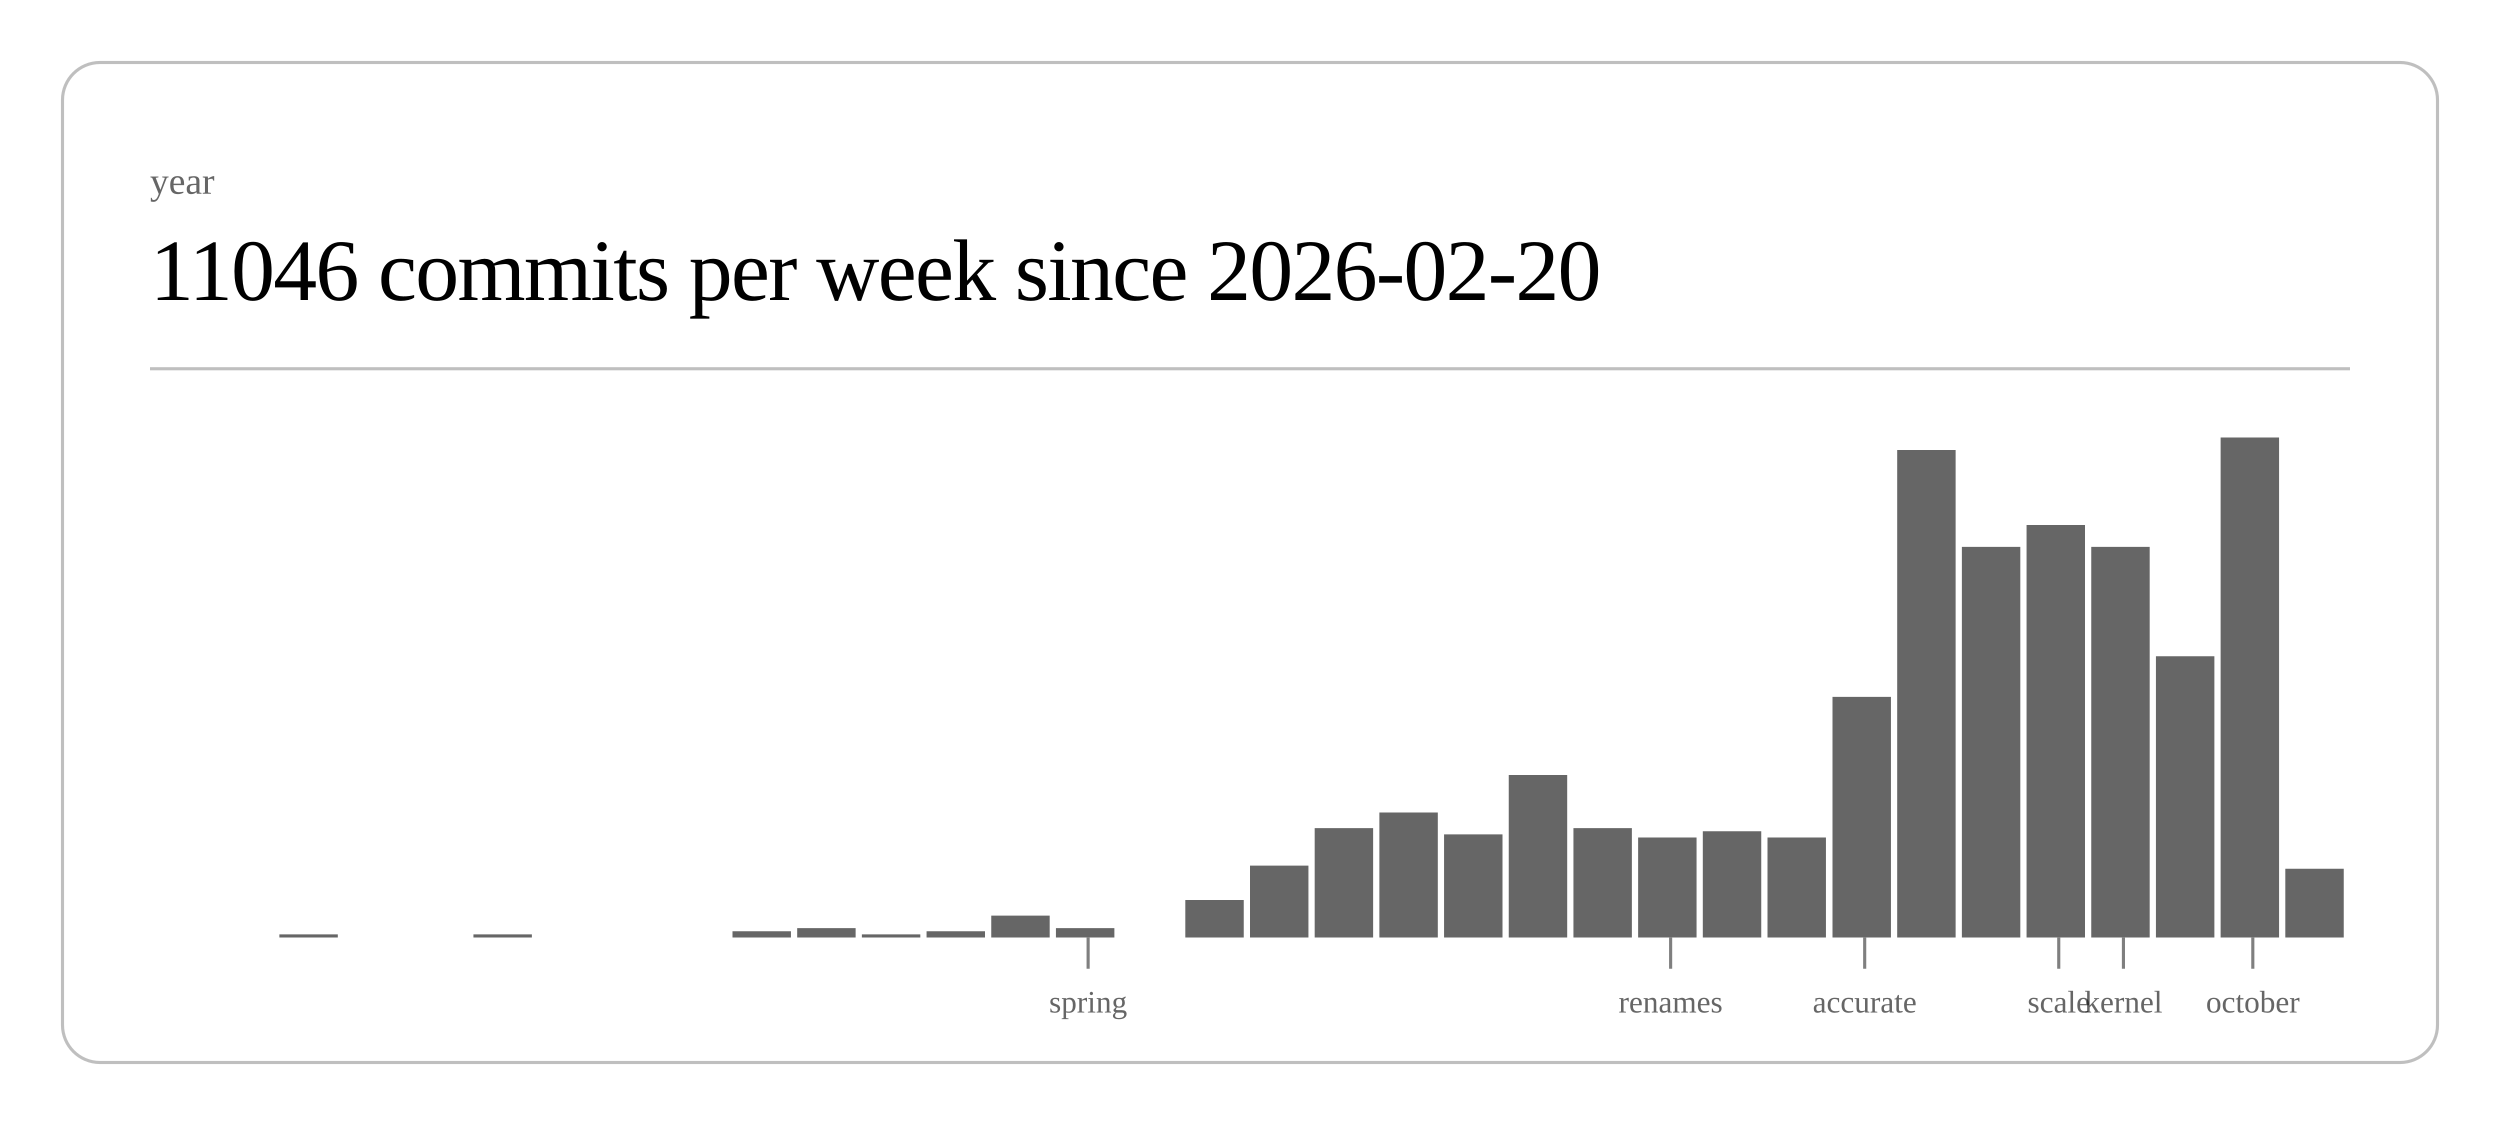
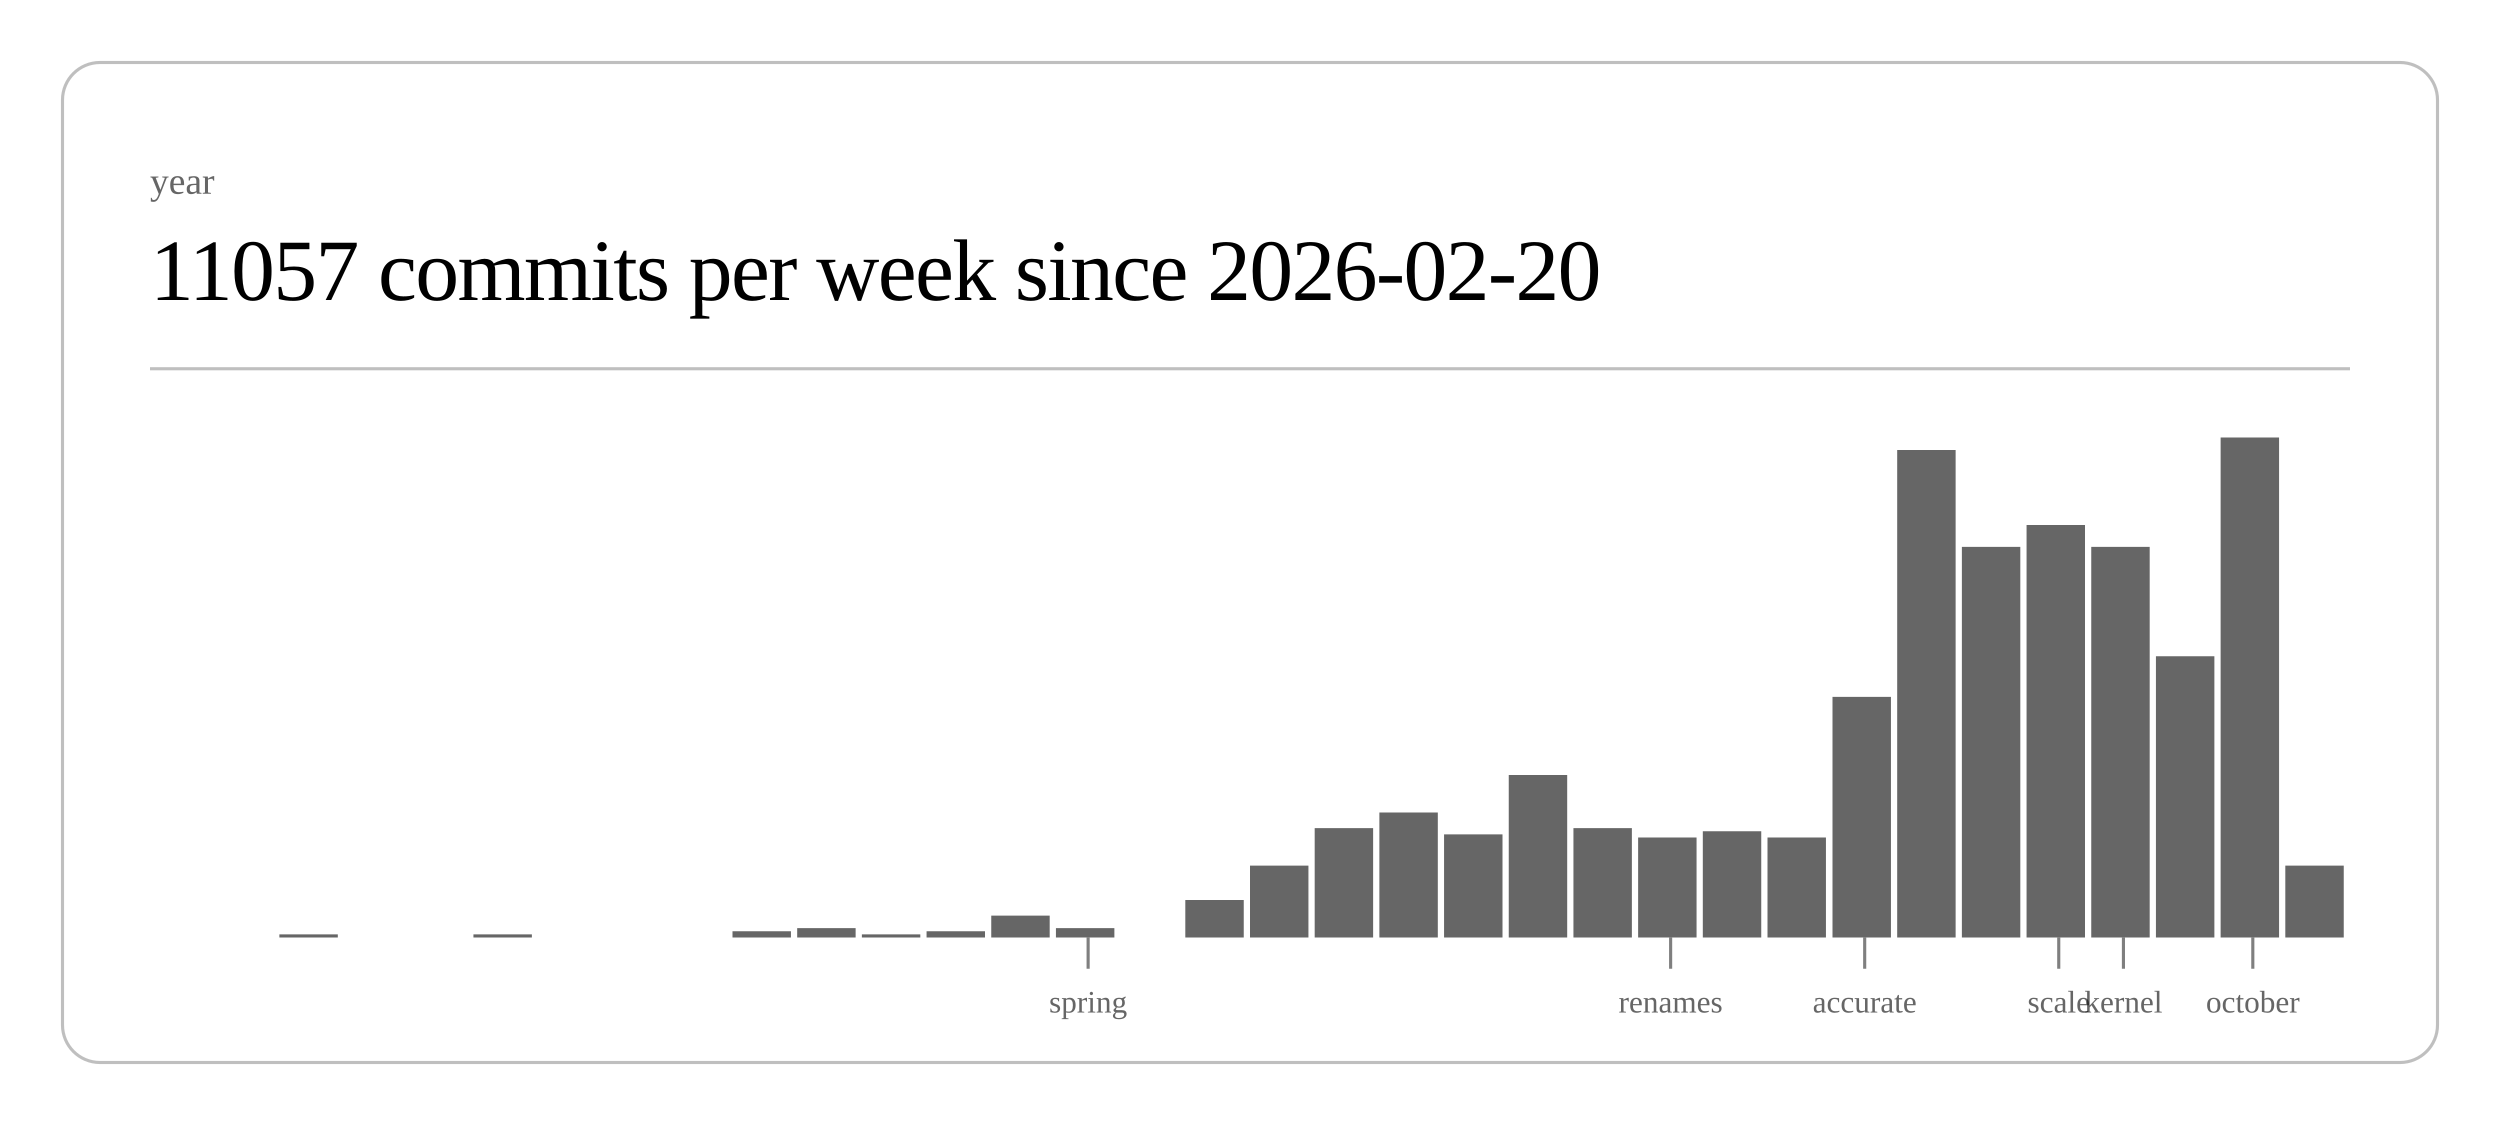
<svg xmlns="http://www.w3.org/2000/svg" class="post-header-svg" viewBox="0 0 800 360" width="800" height="360">
  <rect x="20" y="20" width="760" height="320" rx="12" ry="12" fill="none" stroke="currentColor" stroke-width="1" opacity="0.25" />
  <text fill="currentColor" x="48" y="62" font-size="12" opacity="0.6">year</text>
-   <text fill="currentColor" x="48" y="96" font-size="28" font-weight="300" letter-spacing="-0.5">11046 commits per week since 2026-02-20</text>
+   <text fill="currentColor" x="48" y="96" font-size="28" font-weight="300" letter-spacing="-0.5">11057 commits per week since 2026-02-20</text>
  <line stroke="currentColor" x1="48" y1="118" x2="752" y2="118" stroke-width="1" opacity="0.25" />
  <rect x="89.4" y="299" width="18.7" height="1" fill="currentColor" opacity="0.6" />
  <rect x="151.5" y="299" width="18.7" height="1" fill="currentColor" opacity="0.6" />
  <rect x="234.4" y="298" width="18.7" height="2" fill="currentColor" opacity="0.6" />
  <rect x="255.1" y="297" width="18.7" height="3" fill="currentColor" opacity="0.6" />
  <rect x="275.8" y="299" width="18.7" height="1" fill="currentColor" opacity="0.6" />
  <rect x="296.5" y="298" width="18.7" height="2" fill="currentColor" opacity="0.6" />
  <rect x="317.2" y="293" width="18.7" height="7" fill="currentColor" opacity="0.6" />
  <rect x="337.9" y="297" width="18.7" height="3" fill="currentColor" opacity="0.6" />
  <rect x="379.3" y="288" width="18.7" height="12" fill="currentColor" opacity="0.6" />
  <rect x="400.0" y="277" width="18.7" height="23" fill="currentColor" opacity="0.6" />
  <rect x="420.7" y="265" width="18.7" height="35" fill="currentColor" opacity="0.6" />
  <rect x="441.4" y="260" width="18.7" height="40" fill="currentColor" opacity="0.6" />
  <rect x="462.1" y="267" width="18.7" height="33" fill="currentColor" opacity="0.6" />
  <rect x="482.8" y="248" width="18.7" height="52" fill="currentColor" opacity="0.6" />
  <rect x="503.5" y="265" width="18.7" height="35" fill="currentColor" opacity="0.6" />
  <rect x="524.2" y="268" width="18.7" height="32" fill="currentColor" opacity="0.6" />
  <rect x="544.9" y="266" width="18.7" height="34" fill="currentColor" opacity="0.6" />
  <rect x="565.6" y="268" width="18.7" height="32" fill="currentColor" opacity="0.6" />
  <rect x="586.4" y="223" width="18.7" height="77" fill="currentColor" opacity="0.6" />
  <rect x="607.1" y="144" width="18.7" height="156" fill="currentColor" opacity="0.6" />
  <rect x="627.8" y="175" width="18.7" height="125" fill="currentColor" opacity="0.6" />
  <rect x="648.5" y="168" width="18.7" height="132" fill="currentColor" opacity="0.6" />
  <rect x="669.2" y="175" width="18.7" height="125" fill="currentColor" opacity="0.6" />
  <rect x="689.9" y="210" width="18.7" height="90" fill="currentColor" opacity="0.6" />
  <rect x="710.6" y="140" width="18.7" height="160" fill="currentColor" opacity="0.6" />
-   <rect x="731.3" y="278" width="18.7" height="22" fill="currentColor" opacity="0.6" />
+   <rect x="731.3" y="277" width="18.7" height="23" fill="currentColor" opacity="0.6" />
  <line stroke="currentColor" x1="348.2" y1="300" x2="348.2" y2="310" stroke-width="1" opacity="0.5" />
  <text fill="currentColor" x="348.2" y="324" font-size="10" opacity="0.6" text-anchor="middle">spring</text>
  <line stroke="currentColor" x1="534.6" y1="300" x2="534.6" y2="310" stroke-width="1" opacity="0.5" />
  <text fill="currentColor" x="534.6" y="324" font-size="10" opacity="0.6" text-anchor="middle">renames</text>
  <line stroke="currentColor" x1="596.7" y1="300" x2="596.7" y2="310" stroke-width="1" opacity="0.5" />
  <text fill="currentColor" x="596.7" y="324" font-size="10" opacity="0.6" text-anchor="middle">accurate</text>
  <line stroke="currentColor" x1="658.8" y1="300" x2="658.8" y2="310" stroke-width="1" opacity="0.5" />
  <text fill="currentColor" x="658.8" y="324" font-size="10" opacity="0.6" text-anchor="middle">scale</text>
  <line stroke="currentColor" x1="679.5" y1="300" x2="679.5" y2="310" stroke-width="1" opacity="0.5" />
  <text fill="currentColor" x="679.5" y="324" font-size="10" opacity="0.6" text-anchor="middle">kernel</text>
  <line stroke="currentColor" x1="720.9" y1="300" x2="720.9" y2="310" stroke-width="1" opacity="0.5" />
  <text fill="currentColor" x="720.9" y="324" font-size="10" opacity="0.6" text-anchor="middle">october</text>
</svg>
